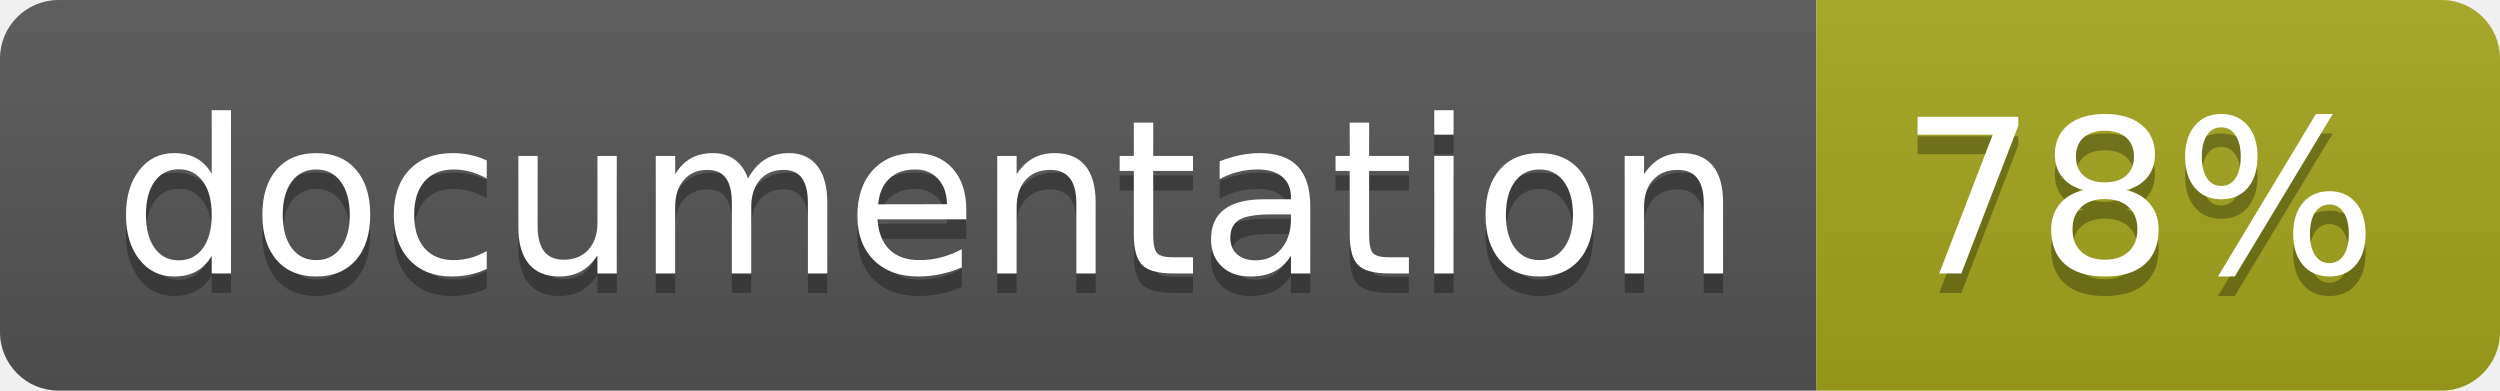
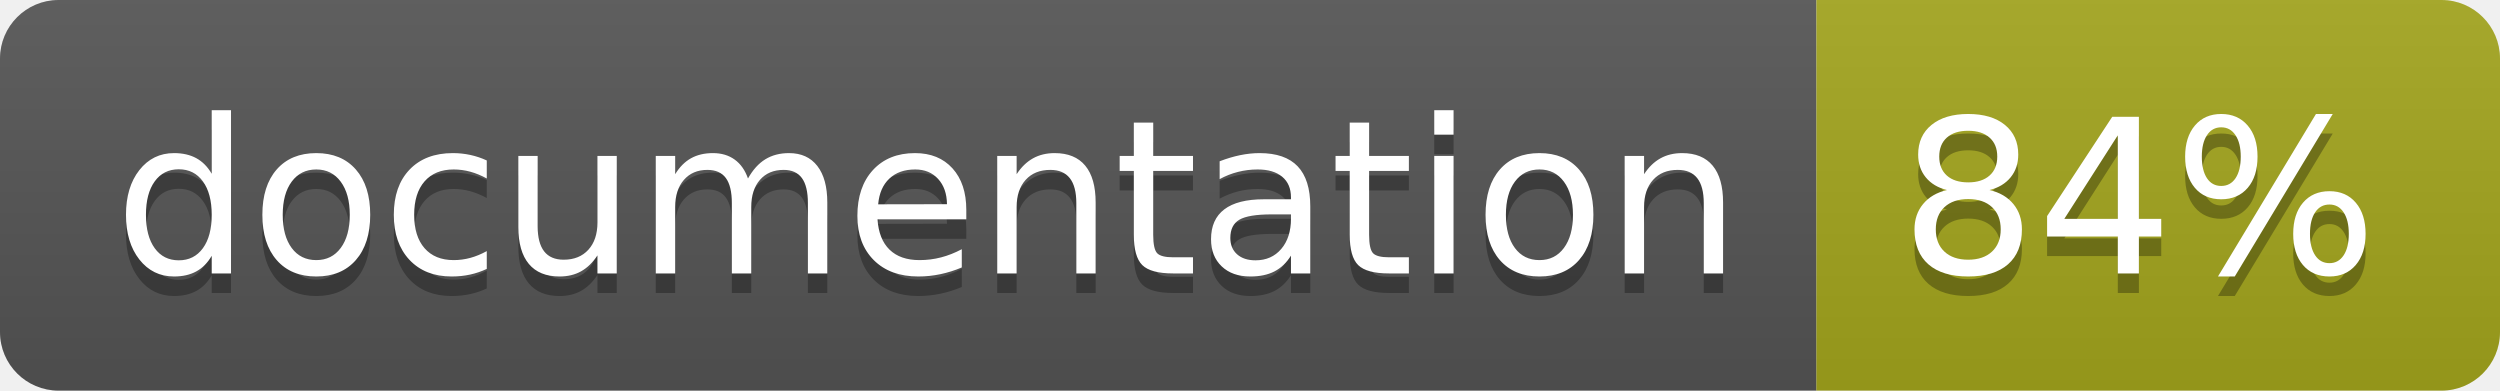
<svg xmlns="http://www.w3.org/2000/svg" width="128" height="20">
  <linearGradient id="b" x2="0" y2="100%">
    <stop offset="0" stop-color="#bbb" stop-opacity=".1" />
    <stop offset="1" stop-opacity=".1" />
  </linearGradient>
  <clipPath id="a">
    <rect width="128" height="20" rx="3" fill="#fff" />
  </clipPath>
  <g clip-path="url(#a)">
    <path fill="#555" d="M0 0h93v20H0z" />
    <path fill="#a4a61d" d="M93 0h35v20H93z" />
    <path fill="url(#b)" d="M0 0h128v20H0z" />
  </g>
  <g fill="#fff" text-anchor="middle" font-family="DejaVu Sans,Verdana,Geneva,sans-serif" font-size="110">
    <text x="475" y="150" fill="#010101" fill-opacity=".3" transform="scale(.1)" textLength="830">
      documentation
    </text>
    <text x="475" y="140" transform="scale(.1)" textLength="830">
      documentation
    </text>
    <text x="1095" y="150" fill="#010101" fill-opacity=".3" transform="scale(.1)" textLength="250">
-       78%
+       84%
    </text>
    <text x="1095" y="140" transform="scale(.1)" textLength="250">
-       78%
+       84%
    </text>
  </g>
</svg>
